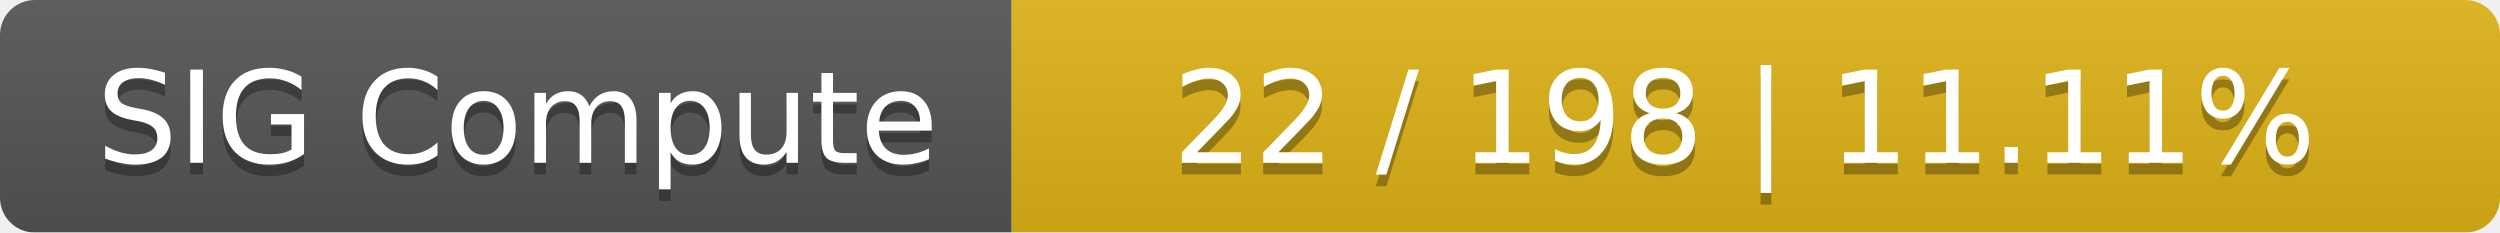
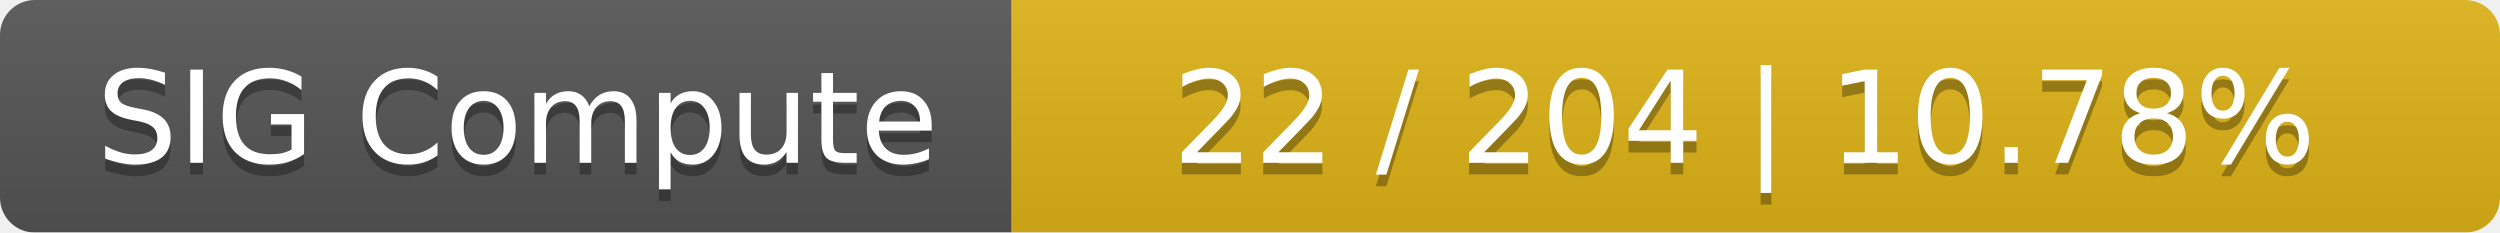
<svg xmlns="http://www.w3.org/2000/svg" width="215" height="20">
  <linearGradient id="smooth" x2="0" y2="100%">
    <stop offset="0" stop-color="#bbb" stop-opacity=".1" />
    <stop offset="1" stop-opacity=".1" />
  </linearGradient>
  <mask id="round">
    <rect width="215" height="20" rx="3" fill="#fff" />
  </mask>
  <g mask="url(#round)">
    <rect width="87" height="20" fill="#555" />
    <rect x="87" width="128" height="20" fill="#dfb317" />
    <rect width="215" height="20" fill="url(#smooth)" />
  </g>
  <g fill="#fff" text-anchor="middle" font-family="DejaVu Sans,Verdana,Geneva,sans-serif" font-size="11">
    <text x="44.5" y="15" fill="#010101" fill-opacity=".3">SIG Compute</text>
    <text x="44.5" y="14">SIG Compute</text>
-     <text x="150" y="15" fill="#010101" fill-opacity=".3">22 / 198    |    11.11%</text>
-     <text x="150" y="14">22 / 198    |    11.11%</text>
+     <text x="150" y="15" fill="#010101" fill-opacity=".3">22 / 204    |    10.78%</text>
+     <text x="150" y="14">22 / 204    |    10.78%</text>
  </g>
</svg>
